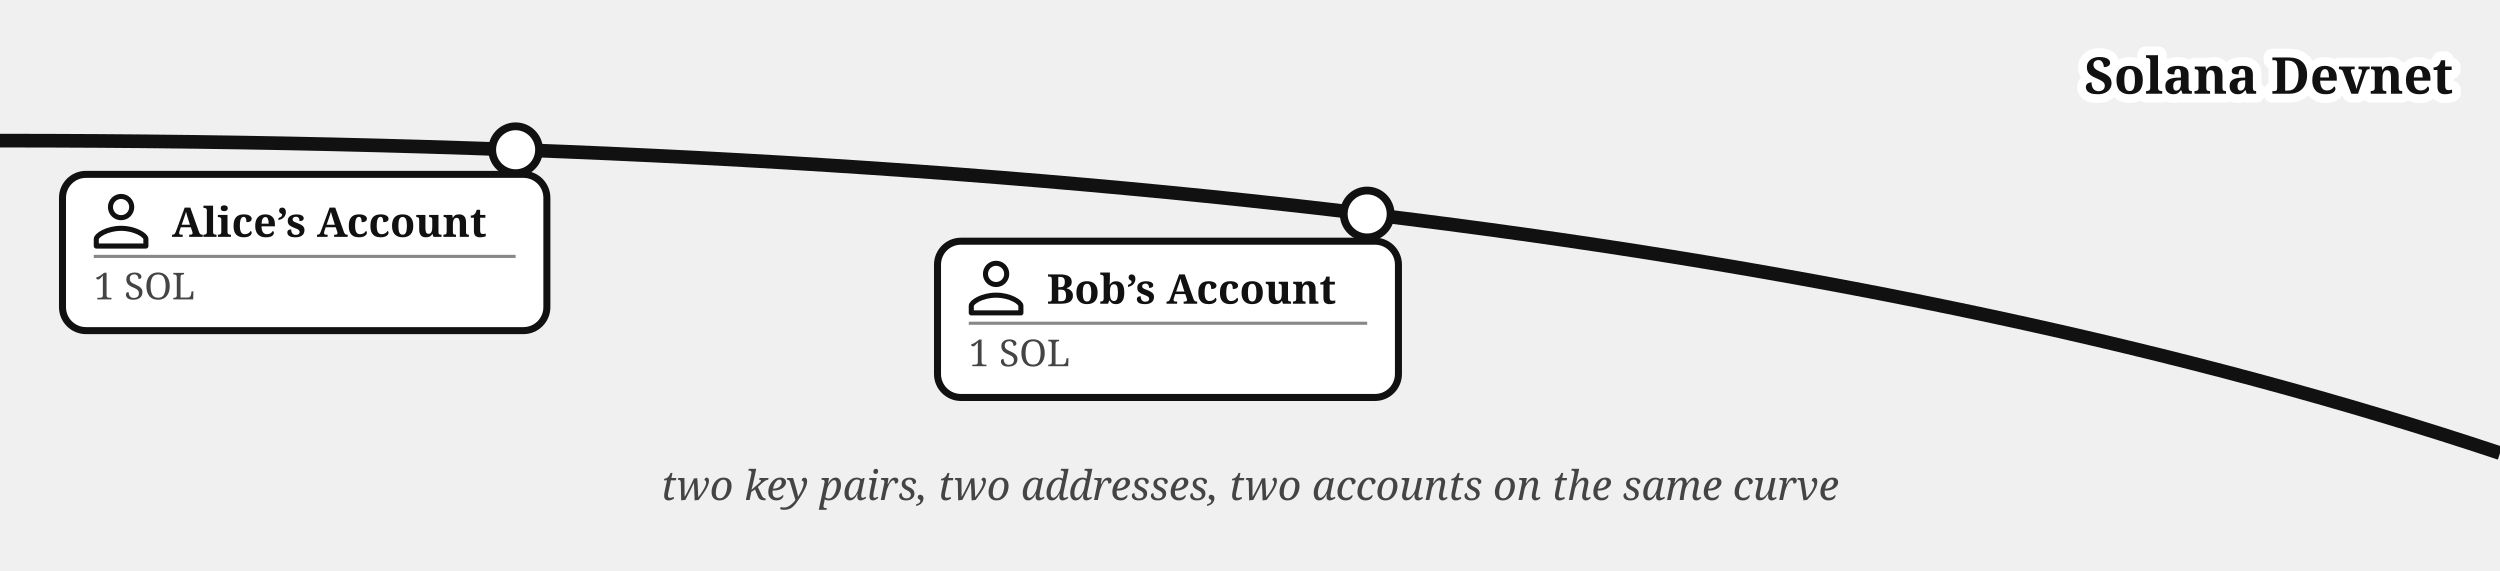
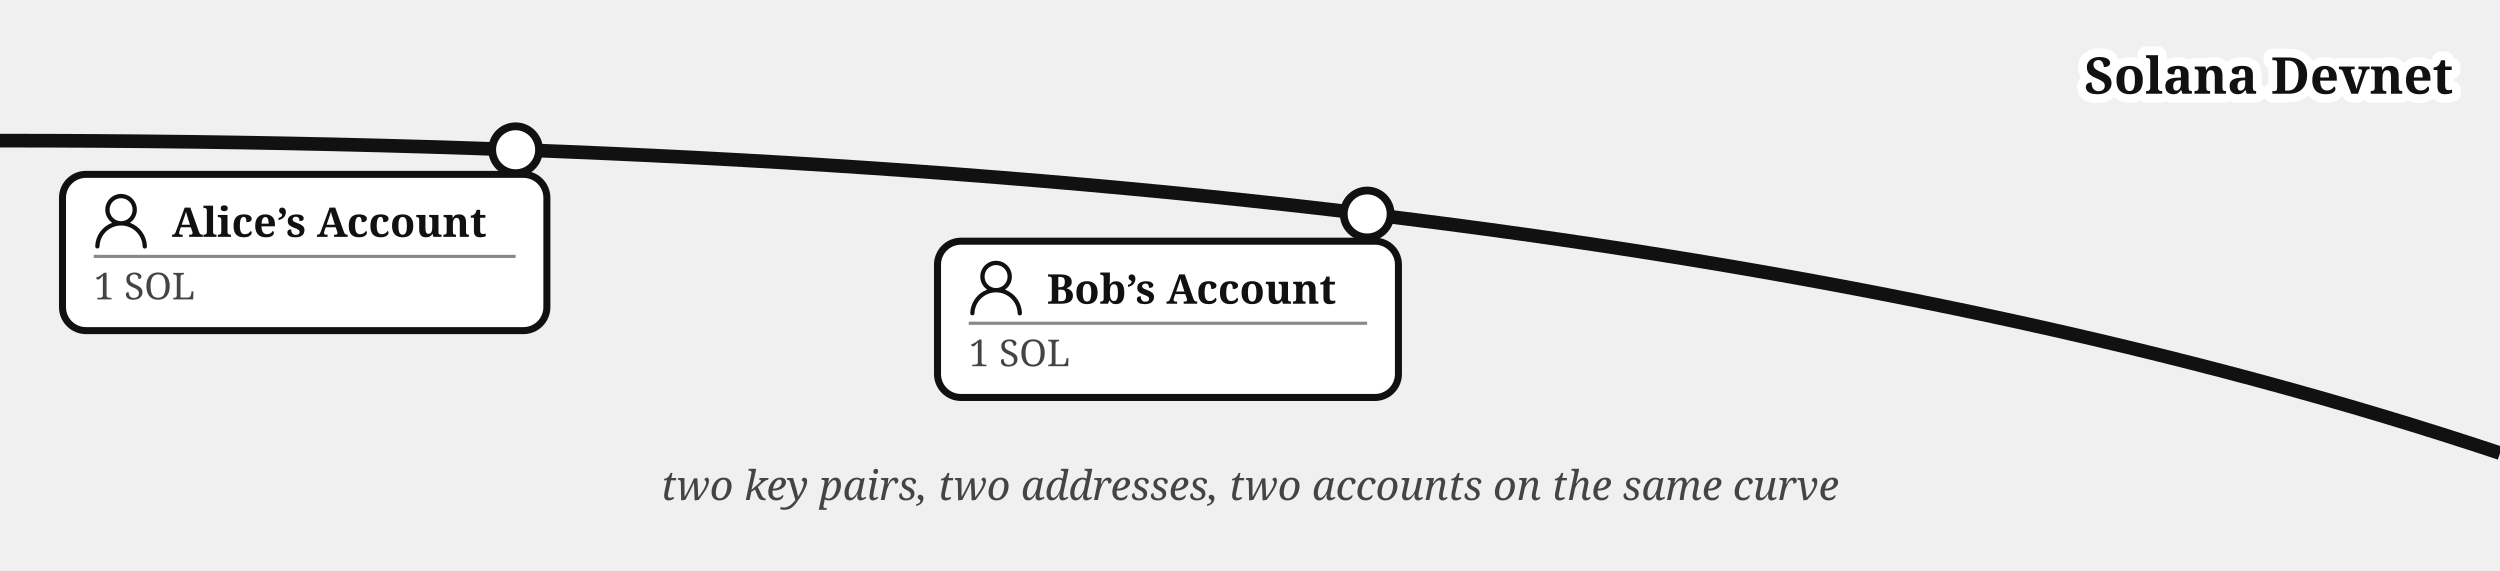
<svg xmlns="http://www.w3.org/2000/svg" viewBox="0 0 640 146" font-family="Georgia, serif" fill="#111">
  <path d="M 0,36 Q 400,36 640,116" fill="none" stroke="#111" stroke-width="3.5" />
  <text stroke="#fff" stroke-width="4.5" paint-order="stroke" stroke-linejoin="round" x="628" y="24" font-size="13" font-weight="bold" text-anchor="end">Solana Devnet</text>
  <circle cx="132" cy="38.335" r="6" fill="#fff" stroke="#111" stroke-width="2" />
  <g>
    <rect x="16" y="44.638" width="124" height="40" rx="6" fill="#fff" stroke="#111" stroke-width="1.8" />
    <g transform="translate(24,49.6382)">
-       <g transform="translate(-3.886,-3.886) scale(0.907)" fill="none" stroke="#111" stroke-linecap="round" stroke-linejoin="round" stroke-width="1.433">
-         <path d="M12 5c1.66 0 3 1.34 3 3c0 1.66 -1.34 3 -3 3c-1.66 0 -3 -1.34 -3 -3c0 -1.66 1.34 -3 3 -3Z" />
-         <path d="M12 14c4 0 7 2 7 3v2h-14v-2c0 -1 3 -3 7 -3Z" />
+       <g transform="translate(-1.835,-1.841) scale(0.736)" fill="#111">
+         <path d="M12 2.5a5.5 5.5 0 0 1 3.096 10.047a9.005 9.005 0 0 1 5.9 8.181a.75.75 0 1 1-1.499.044a7.5 7.5 0 0 0-14.993 0a.75.75 0 0 1-1.5-.045a9.005 9.005 0 0 1 5.9-8.18A5.5 5.5 0 0 1 12 2.5M8 8a4 4 0 1 0 8 0a4 4 0 0 0-8 0" />
      </g>
    </g>
    <text x="44" y="60.638" font-size="10.5" font-weight="bold">Alice’s Account</text>
    <line x1="24" y1="65.638" x2="132" y2="65.638" stroke="#888" stroke-width="0.8" />
    <text x="24" y="76.638" font-size="9.5" fill="#444">1 SOL</text>
  </g>
  <circle cx="350" cy="54.774" r="6" fill="#fff" stroke="#111" stroke-width="2" />
  <g>
    <rect x="240" y="61.751" width="118" height="40" rx="6" fill="#fff" stroke="#111" stroke-width="1.8" />
    <g transform="translate(248,66.751)">
-       <g transform="translate(-3.886,-3.886) scale(0.907)" fill="none" stroke="#111" stroke-linecap="round" stroke-linejoin="round" stroke-width="1.433">
-         <path d="M12 5c1.66 0 3 1.34 3 3c0 1.66 -1.34 3 -3 3c-1.66 0 -3 -1.34 -3 -3c0 -1.66 1.34 -3 3 -3Z" />
-         <path d="M12 14c4 0 7 2 7 3v2h-14v-2c0 -1 3 -3 7 -3Z" />
+       <g transform="translate(-1.835,-1.841) scale(0.736)" fill="#111">
+         <path d="M12 2.5a5.5 5.5 0 0 1 3.096 10.047a9.005 9.005 0 0 1 5.9 8.181a.75.75 0 1 1-1.499.044a7.5 7.5 0 0 0-14.993 0a.75.75 0 0 1-1.5-.045a9.005 9.005 0 0 1 5.9-8.18A5.5 5.5 0 0 1 12 2.5M8 8a4 4 0 1 0 8 0a4 4 0 0 0-8 0" />
      </g>
    </g>
    <text x="268" y="77.751" font-size="10.5" font-weight="bold">Bob’s Account</text>
    <line x1="248" y1="82.751" x2="350" y2="82.751" stroke="#888" stroke-width="0.8" />
    <text x="248" y="93.751" font-size="9.5" fill="#444">1 SOL</text>
  </g>
  <text x="320" y="128" font-size="10.5" fill="#444" text-anchor="middle" font-style="italic">two key pairs, two addresses, two accounts on the same curve</text>
</svg>
